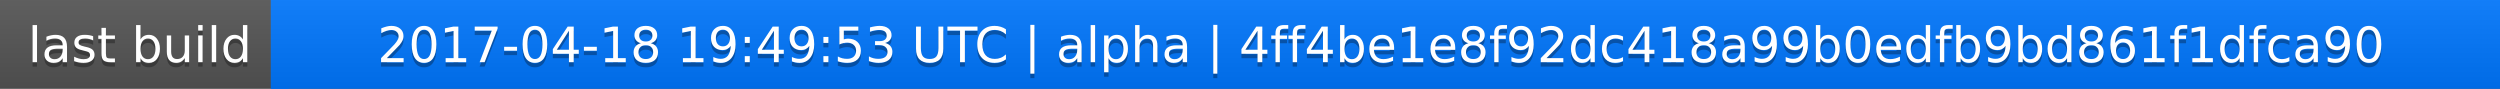
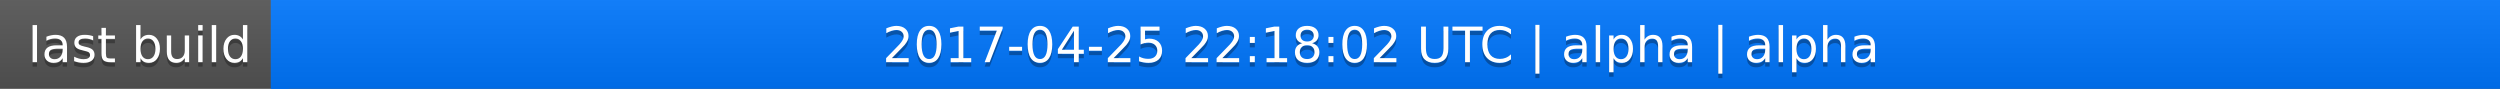
<svg xmlns="http://www.w3.org/2000/svg" width="563" height="20">
  <linearGradient id="a" x2="0" y2="100%">
    <stop offset="0" stop-color="#bbb" stop-opacity=".1" />
    <stop offset="1" stop-opacity=".1" />
  </linearGradient>
  <rect rx="0" width="563" height="20" fill="#555" />
  <rect rx="0" x="61" width="502" height="20" fill="#07f" />
  <path fill="#07f" d="M61 0h4v20h-4z" />
  <rect rx="0" width="563" height="20" fill="url(#a)" />
  <g fill="#fff" text-anchor="middle" font-family="DejaVu Sans,Verdana,Geneva,sans-serif" font-size="11">
    <text x="31.5" y="15" fill="#010101" fill-opacity=".3">last build</text>
    <text x="31.5" y="14">last build</text>
-     <text x="311" y="15" fill="#010101" fill-opacity=".3">2017-04-18 19:49:53 UTC | alpha | 4ff4be1e8f92dc418a99b0edfb9bd861f1dfca90</text>
-     <text x="311" y="14">2017-04-18 19:49:53 UTC | alpha | 4ff4be1e8f92dc418a99b0edfb9bd861f1dfca90</text>
+     <text x="311" y="15" fill="#010101" fill-opacity=".3">2017-04-25 22:18:02 UTC | alpha | alpha</text>
+     <text x="311" y="14">2017-04-25 22:18:02 UTC | alpha | alpha</text>
  </g>
</svg>
